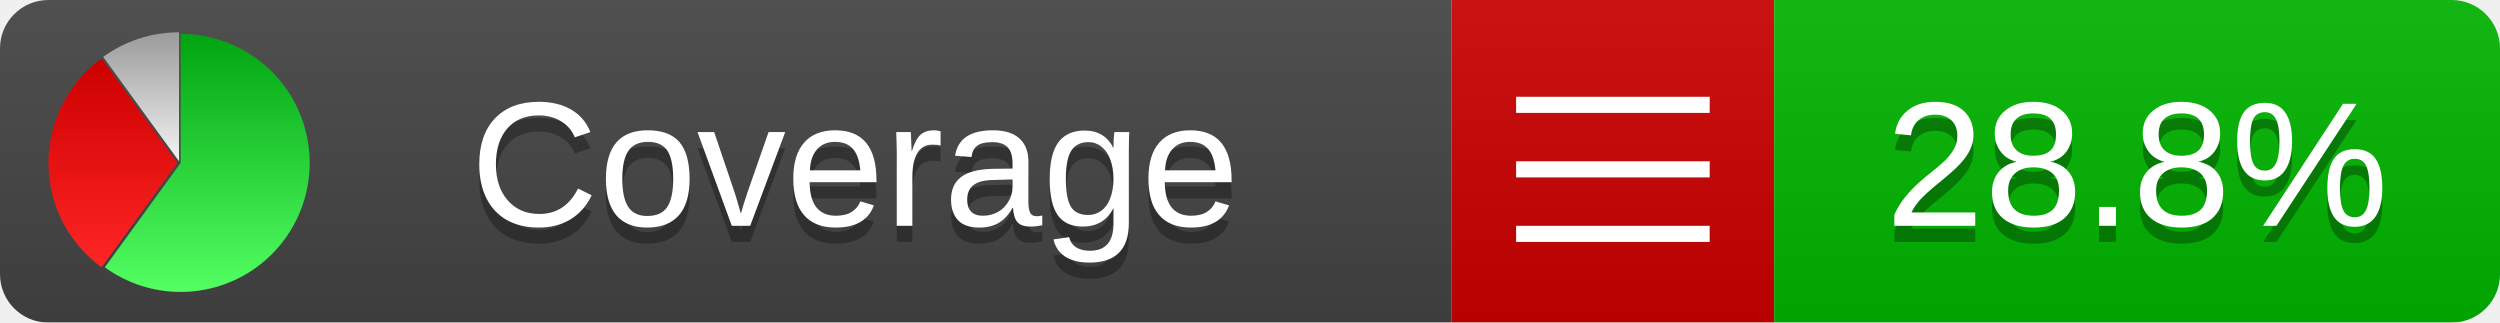
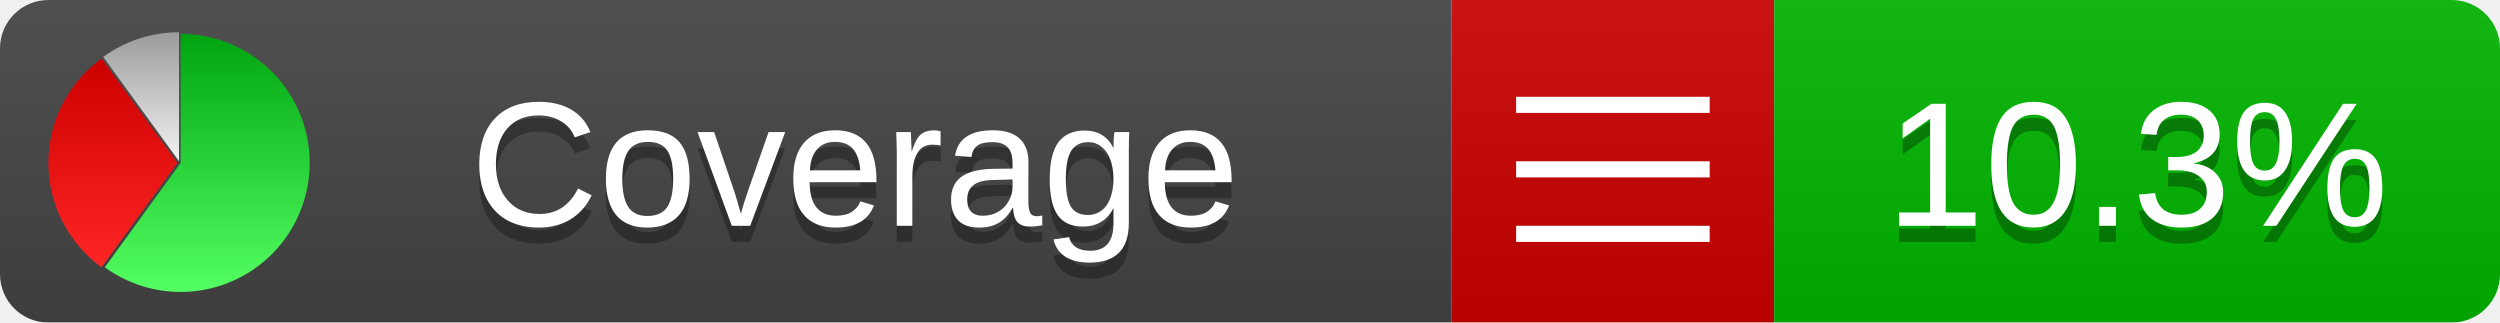
<svg xmlns="http://www.w3.org/2000/svg" xmlns:xlink="http://www.w3.org/1999/xlink" width="155" height="20">
  <style type="text/css">
          
            @keyframes fadeout {
              0 % { visibility: visible; opacity: 1; }
              40% { visibility: visible; opacity: 1; }
              50% { visibility: hidden; opacity: 0; }
              90% { visibility: hidden; opacity: 0; }
              100% { visibility: visible; opacity: 1; }
            }
            @keyframes fadein {
              0% { visibility: hidden; opacity: 0; }
              40% { visibility: hidden; opacity: 0; }
              50% { visibility: visible; opacity: 1; }
              90% { visibility: visible; opacity: 1; }
              100% { visibility: hidden; opacity: 0; }
            }
            .linecoverage {
                animation-duration: 10s;
                animation-name: fadeout;
                animation-iteration-count: infinite;
            }
            .branchcoverage {
                animation-duration: 10s;
                animation-name: fadein;
                animation-iteration-count: infinite;
            }
          
    </style>
  <defs>
    <linearGradient id="gradient" x2="0" y2="100%">
      <stop offset="0" stop-color="#bbb" stop-opacity=".1" />
      <stop offset="1" stop-opacity=".1" />
    </linearGradient>
    <linearGradient id="green" x2="0" y2="100%">
      <stop offset="0" stop-color="#00A410" />
      <stop offset="1" stop-color="#53FF63" />
    </linearGradient>
    <linearGradient id="red" x2="0" y2="100%">
      <stop offset="0" stop-color="#C00" />
      <stop offset="1" stop-color="#FF2525" />
    </linearGradient>
    <linearGradient id="gray" x2="0" y2="100%">
      <stop offset="0" stop-color="#9B9B9B" />
      <stop offset="1" stop-color="#F3F3F3" />
    </linearGradient>
    <mask id="mask">
      <rect width="155" height="20" rx="3" fill="#fff" />
    </mask>
    <g id="icon">
      <path style="fill:url(#green);" d="M205,202.5 l0,-200 a200,200 0 1,1 -117.558,361.803 z" />
      <path style="fill:url(#red);" d="M200,202.5 l-117.558,161.803 a200,200 0 0,1 0,-323.607 z" />
      <path style="fill:url(#gray);" d="M202.5,200 l-117.558,-161.803 a200,200 0 0,1 117.558,-38.196 z" />
    </g>
  </defs>
  <g mask="url(#mask)">
    <rect x="0" y="0" width="90" height="20" fill="#444" />
    <rect x="90" y="0" width="20" height="20" fill="#c00" />
    <rect x="110" y="0" width="45" height="20" fill="#00B600" />
    <rect x="0" y="0" width="155" height="20" fill="url(#gradient)" />
  </g>
  <g>
    <path class="" stroke="#fff" d="M94 6.5 h12 M94 10.5 h12 M94 14.5 h12" />
  </g>
  <g fill="#fff" text-anchor="middle" font-family="Verdana,Arial,Geneva,sans-serif" font-size="11">
    <a xlink:href="https://github.com/danielpalme/ReportGenerator" target="_top">
      <use xlink:href="#icon" transform="translate(3,2) scale(.04)" />
    </a>
    <text x="53" y="15" fill="#010101" fill-opacity=".3">Coverage</text>
    <text x="53" y="14" fill="#fff">Coverage</text>
-     <text class="" x="132.5" y="15" fill="#010101" fill-opacity=".3">28.8%</text>
-     <text class="" x="132.5" y="14">28.8%</text>
+     <text class="" x="132.5" y="15" fill="#010101" fill-opacity=".3">10.3%</text>
+     <text class="" x="132.5" y="14">10.3%</text>
  </g>
  <g>
    <rect class="" x="90" y="0" width="65" height="20" fill-opacity="0" />
  </g>
</svg>
